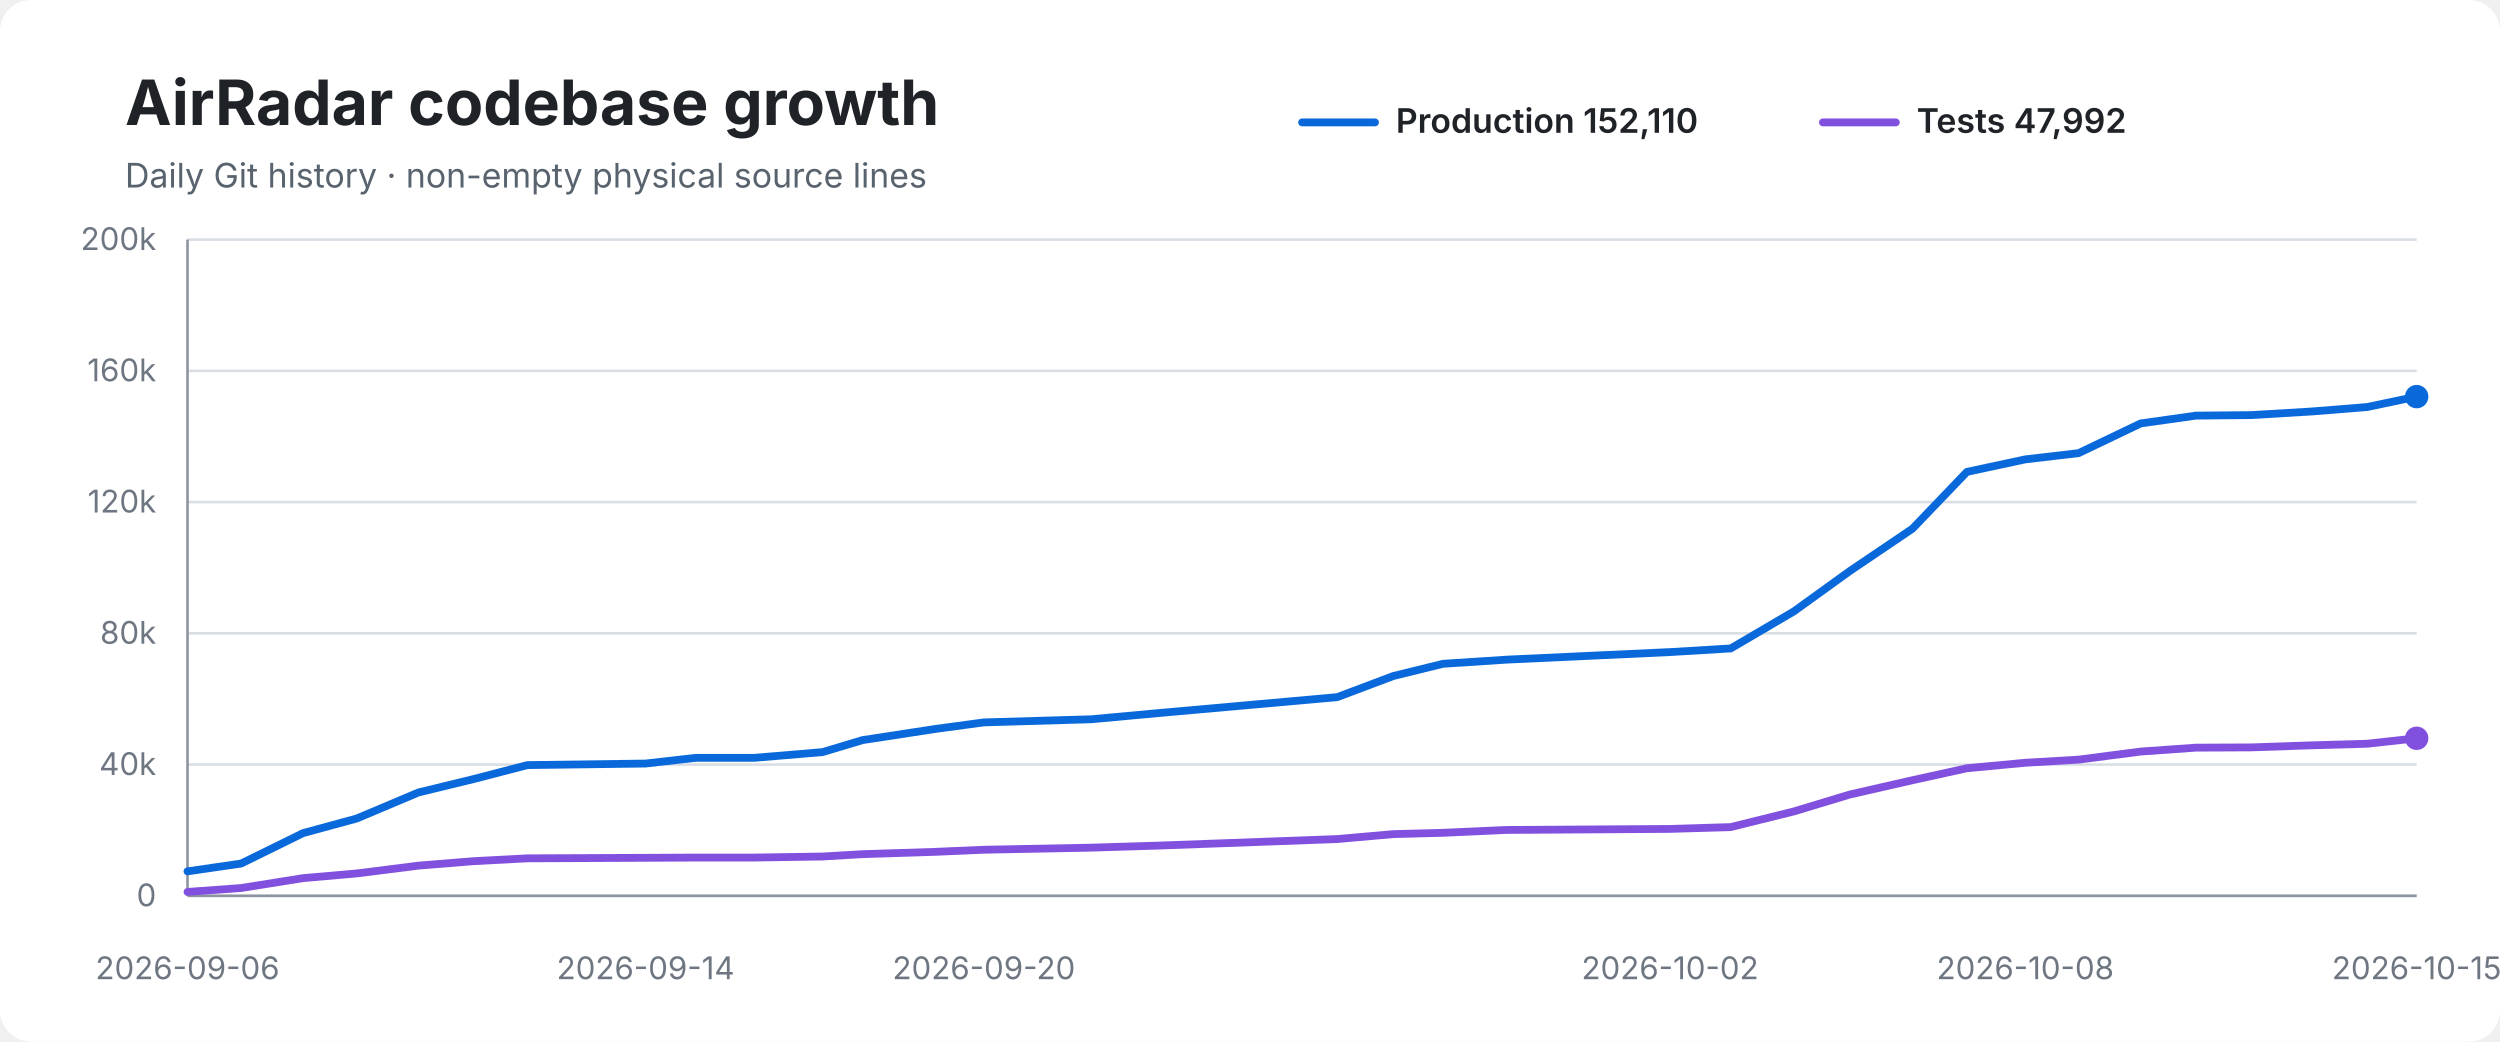
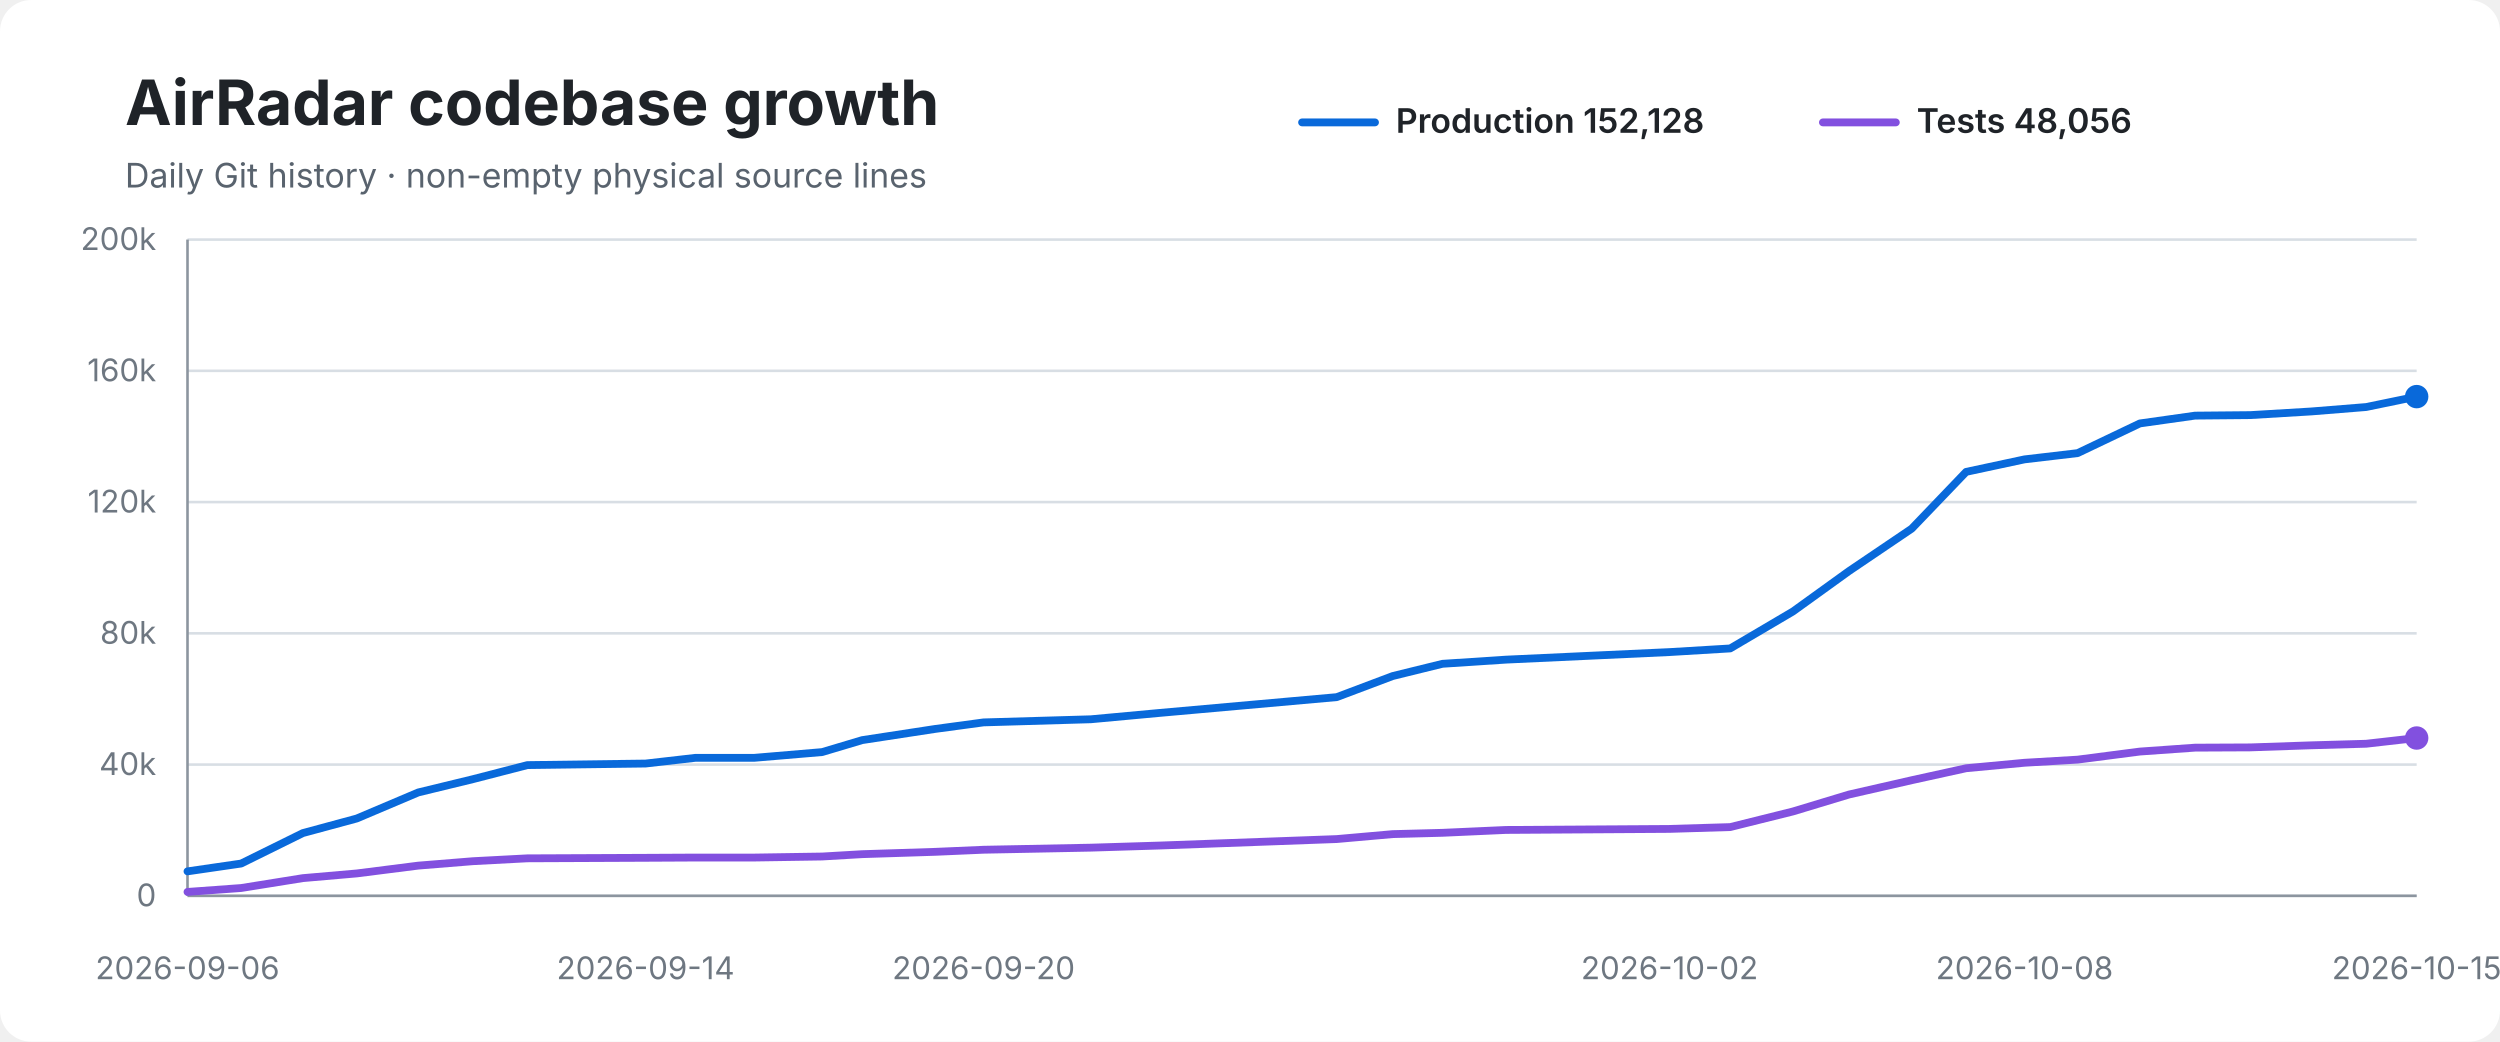
<svg xmlns="http://www.w3.org/2000/svg" width="960" height="400" viewBox="0 0 960 400" role="img" aria-labelledby="title desc">
  <rect width="100%" height="100%" rx="12" fill="#ffffff" />
  <text x="48" y="48" font-family="-apple-system,BlinkMacSystemFont,Segoe UI,sans-serif" font-size="24" font-weight="700" fill="#1f2328">AirRadar codebase growth</text>
  <text x="48" y="72" font-family="-apple-system,BlinkMacSystemFont,Segoe UI,sans-serif" font-size="13" fill="#59636e">Daily Git history · non-empty physical source lines</text>
  <line x1="500" y1="47" x2="528" y2="47" stroke="#0969da" stroke-width="3" stroke-linecap="round" />
-   <text x="536" y="51" font-family="-apple-system,BlinkMacSystemFont,Segoe UI,sans-serif" font-size="13" font-weight="600" fill="#1f2328">Production 152,110</text>
+   <text x="536" y="51" font-family="-apple-system,BlinkMacSystemFont,Segoe UI,sans-serif" font-size="13" font-weight="600" fill="#1f2328">Production 152,128</text>
  <line x1="700" y1="47" x2="728" y2="47" stroke="#8250df" stroke-width="3" stroke-linecap="round" />
-   <text x="736" y="51" font-family="-apple-system,BlinkMacSystemFont,Segoe UI,sans-serif" font-size="13" font-weight="600" fill="#1f2328">Tests 47,992</text>
+   <text x="736" y="51" font-family="-apple-system,BlinkMacSystemFont,Segoe UI,sans-serif" font-size="13" font-weight="600" fill="#1f2328">Tests 48,056</text>
  <line x1="72" y1="92.0" x2="928" y2="92.0" stroke="#d8dee4" stroke-width="1" />
  <text x="60" y="96.0" text-anchor="end" font-family="-apple-system,BlinkMacSystemFont,Segoe UI,sans-serif" font-size="12" fill="#6e7781">200k</text>
  <line x1="72" y1="142.4" x2="928" y2="142.4" stroke="#d8dee4" stroke-width="1" />
  <text x="60" y="146.4" text-anchor="end" font-family="-apple-system,BlinkMacSystemFont,Segoe UI,sans-serif" font-size="12" fill="#6e7781">160k</text>
  <line x1="72" y1="192.8" x2="928" y2="192.8" stroke="#d8dee4" stroke-width="1" />
  <text x="60" y="196.8" text-anchor="end" font-family="-apple-system,BlinkMacSystemFont,Segoe UI,sans-serif" font-size="12" fill="#6e7781">120k</text>
  <line x1="72" y1="243.2" x2="928" y2="243.2" stroke="#d8dee4" stroke-width="1" />
  <text x="60" y="247.2" text-anchor="end" font-family="-apple-system,BlinkMacSystemFont,Segoe UI,sans-serif" font-size="12" fill="#6e7781">80k</text>
  <line x1="72" y1="293.6" x2="928" y2="293.6" stroke="#d8dee4" stroke-width="1" />
  <text x="60" y="297.6" text-anchor="end" font-family="-apple-system,BlinkMacSystemFont,Segoe UI,sans-serif" font-size="12" fill="#6e7781">40k</text>
  <line x1="72" y1="344.0" x2="928" y2="344.0" stroke="#d8dee4" stroke-width="1" />
  <text x="60" y="348.0" text-anchor="end" font-family="-apple-system,BlinkMacSystemFont,Segoe UI,sans-serif" font-size="12" fill="#6e7781">0</text>
  <line x1="72" y1="92" x2="72" y2="344" stroke="#8c959f" stroke-width="1" />
  <line x1="72" y1="344" x2="928" y2="344" stroke="#8c959f" stroke-width="1" />
-   <path d="M 72.0 334.6 L 92.6 331.6 L 116.4 319.9 L 137.0 314.3 L 160.7 304.3 L 181.7 299.2 L 202.5 293.8 L 247.9 293.2 L 267.2 291.0 L 289.8 291.0 L 315.9 288.8 L 331.2 284.2 L 359.3 279.9 L 377.8 277.4 L 419.0 276.2 L 445.1 273.8 L 513.5 267.7 L 535.0 259.6 L 554.1 254.9 L 578.5 253.3 L 641.3 250.4 L 664.6 249.0 L 688.8 234.8 L 710.3 219.3 L 734.4 203.0 L 755.3 181.2 L 777.7 176.4 L 798.2 174.0 L 822.0 162.6 L 843.2 159.6 L 864.4 159.4 L 887.8 158.0 L 909.0 156.3 L 928.0 152.3" fill="none" stroke="#0969da" stroke-width="3" stroke-linecap="round" stroke-linejoin="round" />
-   <path d="M 72.0 342.5 L 92.6 341.0 L 116.4 337.2 L 137.0 335.4 L 160.7 332.4 L 181.7 330.7 L 202.5 329.6 L 247.9 329.4 L 267.2 329.3 L 289.8 329.3 L 315.9 328.9 L 331.2 328.0 L 359.3 327.1 L 377.8 326.3 L 419.0 325.5 L 445.1 324.7 L 513.5 322.2 L 535.0 320.3 L 554.1 319.8 L 578.5 318.7 L 641.3 318.3 L 664.6 317.6 L 688.8 311.6 L 710.3 305.1 L 734.4 299.6 L 755.3 295.0 L 777.7 292.9 L 798.2 291.7 L 822.0 288.6 L 843.2 287.1 L 864.4 287.0 L 887.8 286.2 L 909.0 285.6 L 928.0 283.5" fill="none" stroke="#8250df" stroke-width="3" stroke-linecap="round" stroke-linejoin="round" />
+   <path d="M 72.0 334.6 L 92.6 331.6 L 116.3 319.9 L 137.0 314.3 L 160.6 304.3 L 181.6 299.2 L 202.5 293.8 L 247.9 293.2 L 267.1 291.0 L 289.7 291.0 L 315.7 288.8 L 331.1 284.2 L 359.2 279.9 L 377.7 277.4 L 418.9 276.2 L 444.9 273.8 L 513.3 267.7 L 534.8 259.6 L 553.9 254.9 L 578.3 253.3 L 641.1 250.4 L 664.4 249.0 L 688.5 234.8 L 710.0 219.3 L 734.1 203.0 L 755.0 181.2 L 777.4 176.4 L 797.8 174.0 L 821.7 162.6 L 842.9 159.6 L 864.1 159.4 L 887.5 158.0 L 908.6 156.3 L 928.0 152.3" fill="none" stroke="#0969da" stroke-width="3" stroke-linecap="round" stroke-linejoin="round" />
+   <path d="M 72.0 342.5 L 92.6 341.0 L 116.3 337.2 L 137.0 335.4 L 160.6 332.4 L 181.6 330.7 L 202.5 329.6 L 247.9 329.4 L 267.1 329.3 L 289.7 329.3 L 315.7 328.9 L 331.1 328.0 L 359.2 327.1 L 377.7 326.3 L 418.9 325.5 L 444.9 324.7 L 513.3 322.2 L 534.8 320.3 L 553.9 319.8 L 578.3 318.7 L 641.1 318.3 L 664.4 317.6 L 688.5 311.6 L 710.0 305.1 L 734.1 299.6 L 755.0 295.0 L 777.4 292.9 L 797.8 291.7 L 821.7 288.6 L 842.9 287.1 L 864.1 287.0 L 887.5 286.2 L 908.6 285.6 L 928.0 283.4" fill="none" stroke="#8250df" stroke-width="3" stroke-linecap="round" stroke-linejoin="round" />
  <circle cx="928.0" cy="152.3" r="4.5" fill="#0969da" />
-   <circle cx="928.0" cy="283.5" r="4.5" fill="#8250df" />
+   <circle cx="928.0" cy="283.4" r="4.5" fill="#8250df" />
  <text x="72.0" y="376" text-anchor="middle" font-family="-apple-system,BlinkMacSystemFont,Segoe UI,sans-serif" font-size="12" fill="#6e7781">2026-09-06</text>
  <text x="247.9" y="376" text-anchor="middle" font-family="-apple-system,BlinkMacSystemFont,Segoe UI,sans-serif" font-size="12" fill="#6e7781">2026-09-14</text>
-   <text x="377.8" y="376" text-anchor="middle" font-family="-apple-system,BlinkMacSystemFont,Segoe UI,sans-serif" font-size="12" fill="#6e7781">2026-09-20</text>
-   <text x="641.3" y="376" text-anchor="middle" font-family="-apple-system,BlinkMacSystemFont,Segoe UI,sans-serif" font-size="12" fill="#6e7781">2026-10-02</text>
-   <text x="777.7" y="376" text-anchor="middle" font-family="-apple-system,BlinkMacSystemFont,Segoe UI,sans-serif" font-size="12" fill="#6e7781">2026-10-08</text>
+   <text x="377.7" y="376" text-anchor="middle" font-family="-apple-system,BlinkMacSystemFont,Segoe UI,sans-serif" font-size="12" fill="#6e7781">2026-09-20</text>
+   <text x="641.1" y="376" text-anchor="middle" font-family="-apple-system,BlinkMacSystemFont,Segoe UI,sans-serif" font-size="12" fill="#6e7781">2026-10-02</text>
+   <text x="777.4" y="376" text-anchor="middle" font-family="-apple-system,BlinkMacSystemFont,Segoe UI,sans-serif" font-size="12" fill="#6e7781">2026-10-08</text>
  <text x="928.0" y="376" text-anchor="middle" font-family="-apple-system,BlinkMacSystemFont,Segoe UI,sans-serif" font-size="12" fill="#6e7781">2026-10-15</text>
</svg>
